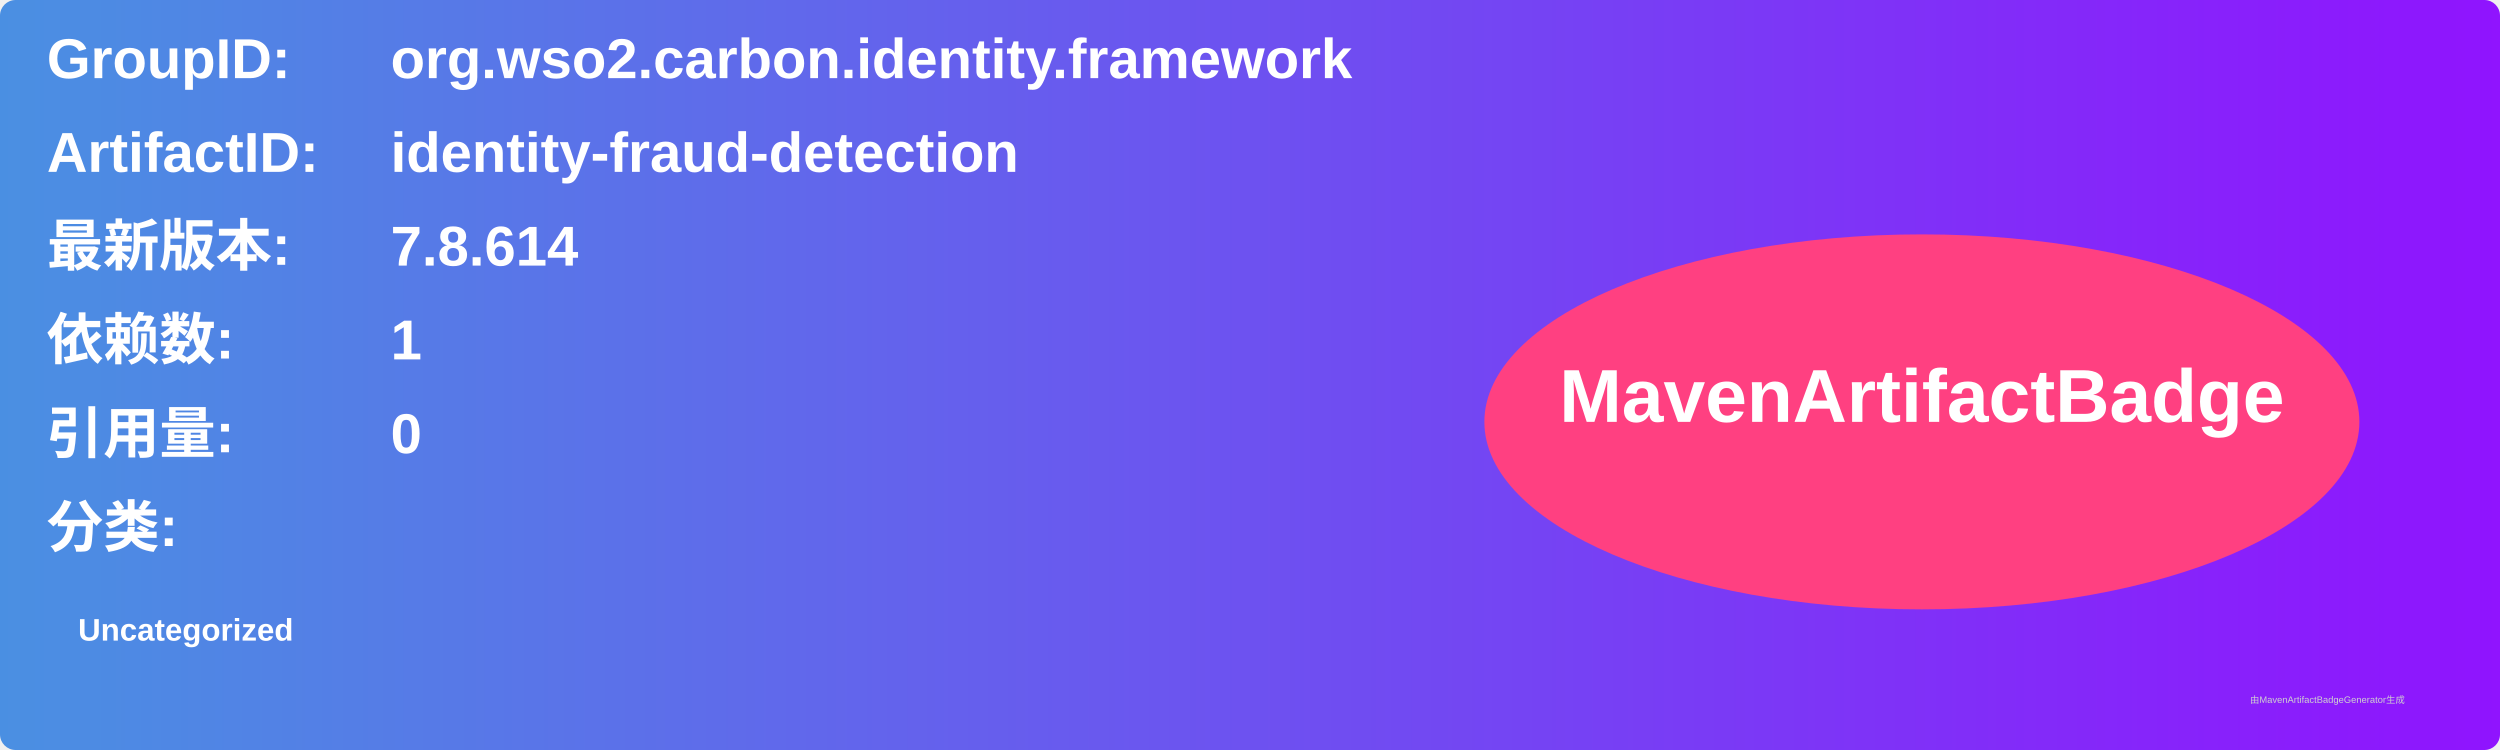
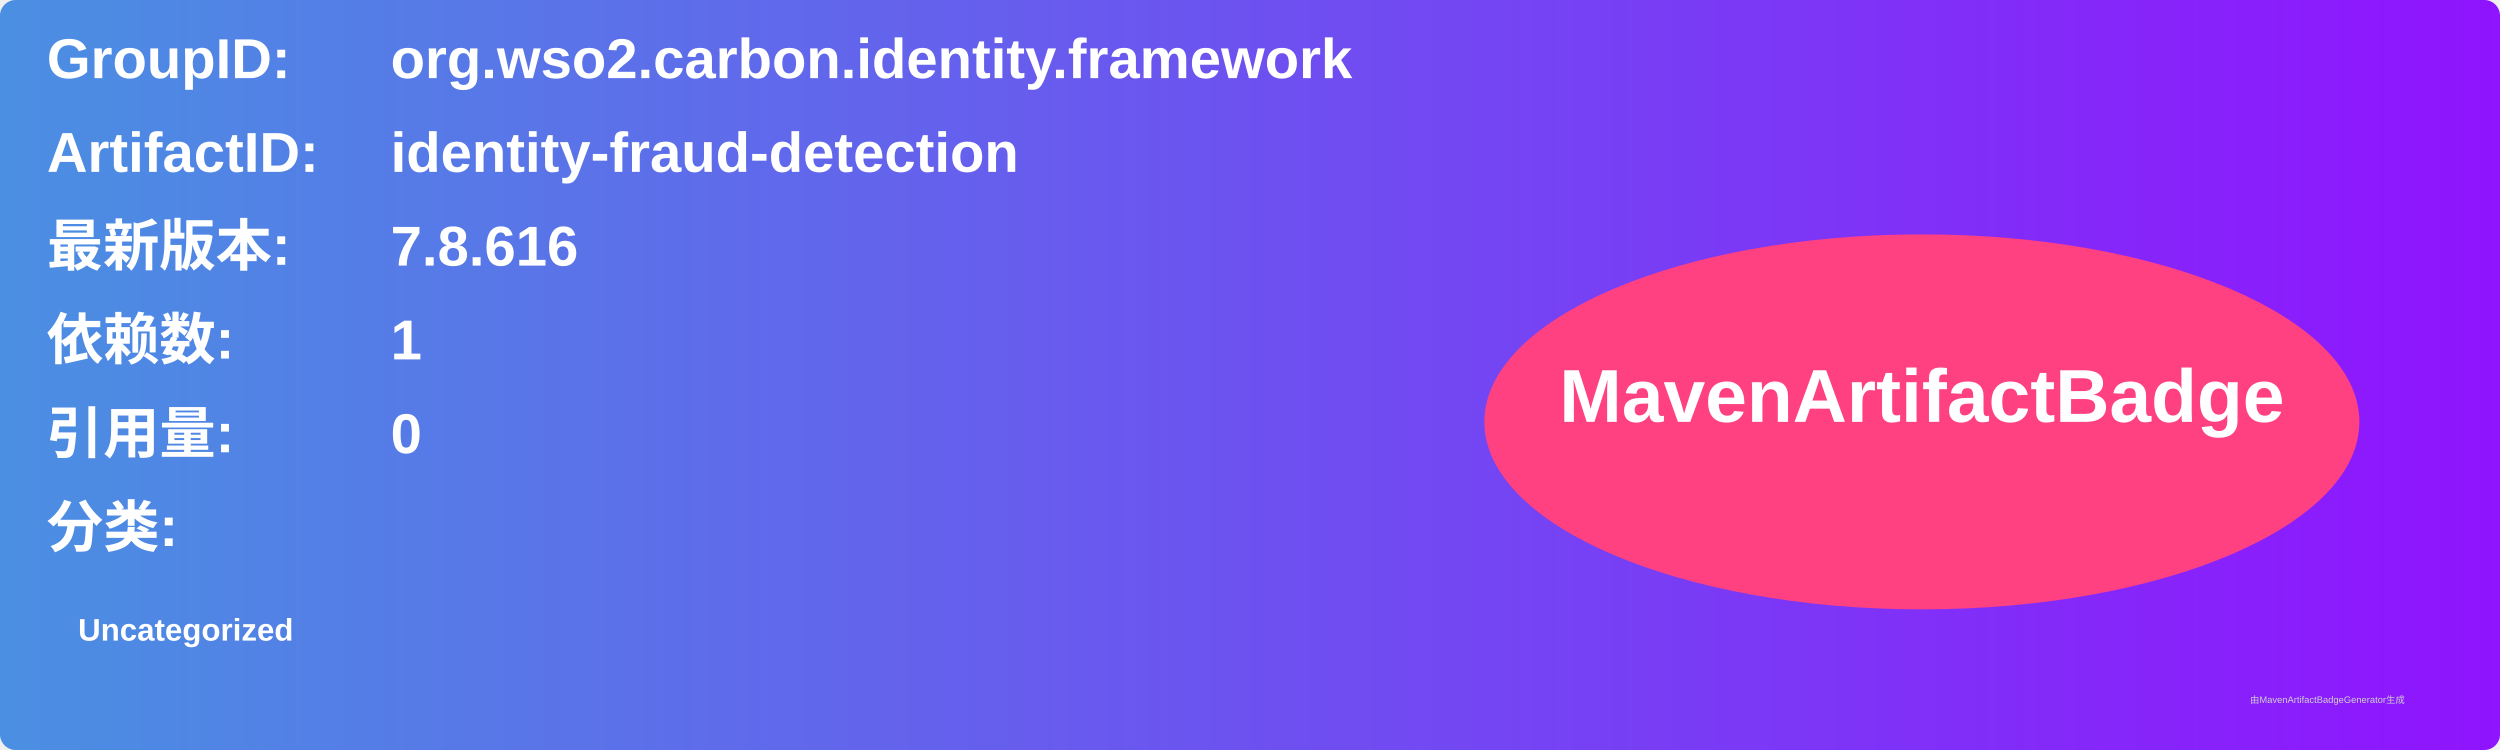
<svg xmlns="http://www.w3.org/2000/svg" width="800" height="240" viewBox="0 0 800 240">
  <linearGradient id="grad" x1="0%" y1="0%" x2="100%" y2="0%">
    <stop offset="0%" stop-color="#4a90e2" />
    <stop offset="100%" stop-color="#9013fe" />
  </linearGradient>
  <rect width="100%" height="100%" rx="5" ry="5" fill="url(#grad)" />
  <g transform="translate(15, 15)">
    <text x="0" y="10" font-family="Arial" font-size="18" fill="white" font-weight="bold" width="260">GroupID:</text>
    <text x="110" y="10" font-family="Arial" font-size="18" fill="white" font-weight="bold" width="460">org.wso2.carbon.identity.framework</text>
    <text x="0" y="40" font-family="Arial" font-size="18" fill="white" font-weight="bold" width="260">ArtifactID:</text>
    <text x="110" y="40" font-family="Arial" font-size="18" fill="white" font-weight="bold" width="460">identity-fraud-detection</text>
    <text x="0" y="70" font-family="Arial" font-size="18" fill="white" font-weight="bold">最新版本:</text>
    <text x="110" y="70" font-family="Arial" font-size="18" fill="white" font-weight="bold">
-       <tspan font-weight="bold">7.8.614</tspan>
+       <tspan font-weight="bold">7.8.616</tspan>
    </text>
    <text x="0" y="100" font-family="Arial" font-size="18" fill="white" font-weight="bold">依赖数: </text>
    <text x="110" y="100" font-family="Arial" font-size="18" fill="white">
      <tspan font-weight="bold">1</tspan>
    </text>
    <text x="0" y="130" font-family="Arial" font-size="18" fill="white" font-weight="bold">引用量: </text>
    <text x="110" y="130" font-family="Arial" font-size="18" fill="white">
      <tspan font-weight="bold">0</tspan>
    </text>
    <text x="0" y="160" font-family="Arial" font-size="18" fill="white" font-weight="bold">分类:</text>
    <text x="10" y="190" font-family="Arial" font-size="10" fill="white">
      <tspan font-weight="bold">Uncategorized</tspan>
    </text>
    <ellipse cx="600" cy="120" rx="140" ry="60" fill="#ff4081" />
    <text x="600" y="120" text-anchor="middle" font-family="Arial" font-size="24" fill="white" font-weight="bold">MavenArtifactBadge</text>
  </g>
  <text x="720" y="225" font-family="Arial" font-size="3" fill="#d0d0d0">由MavenArtifactBadgeGenerator生成</text>
</svg>
